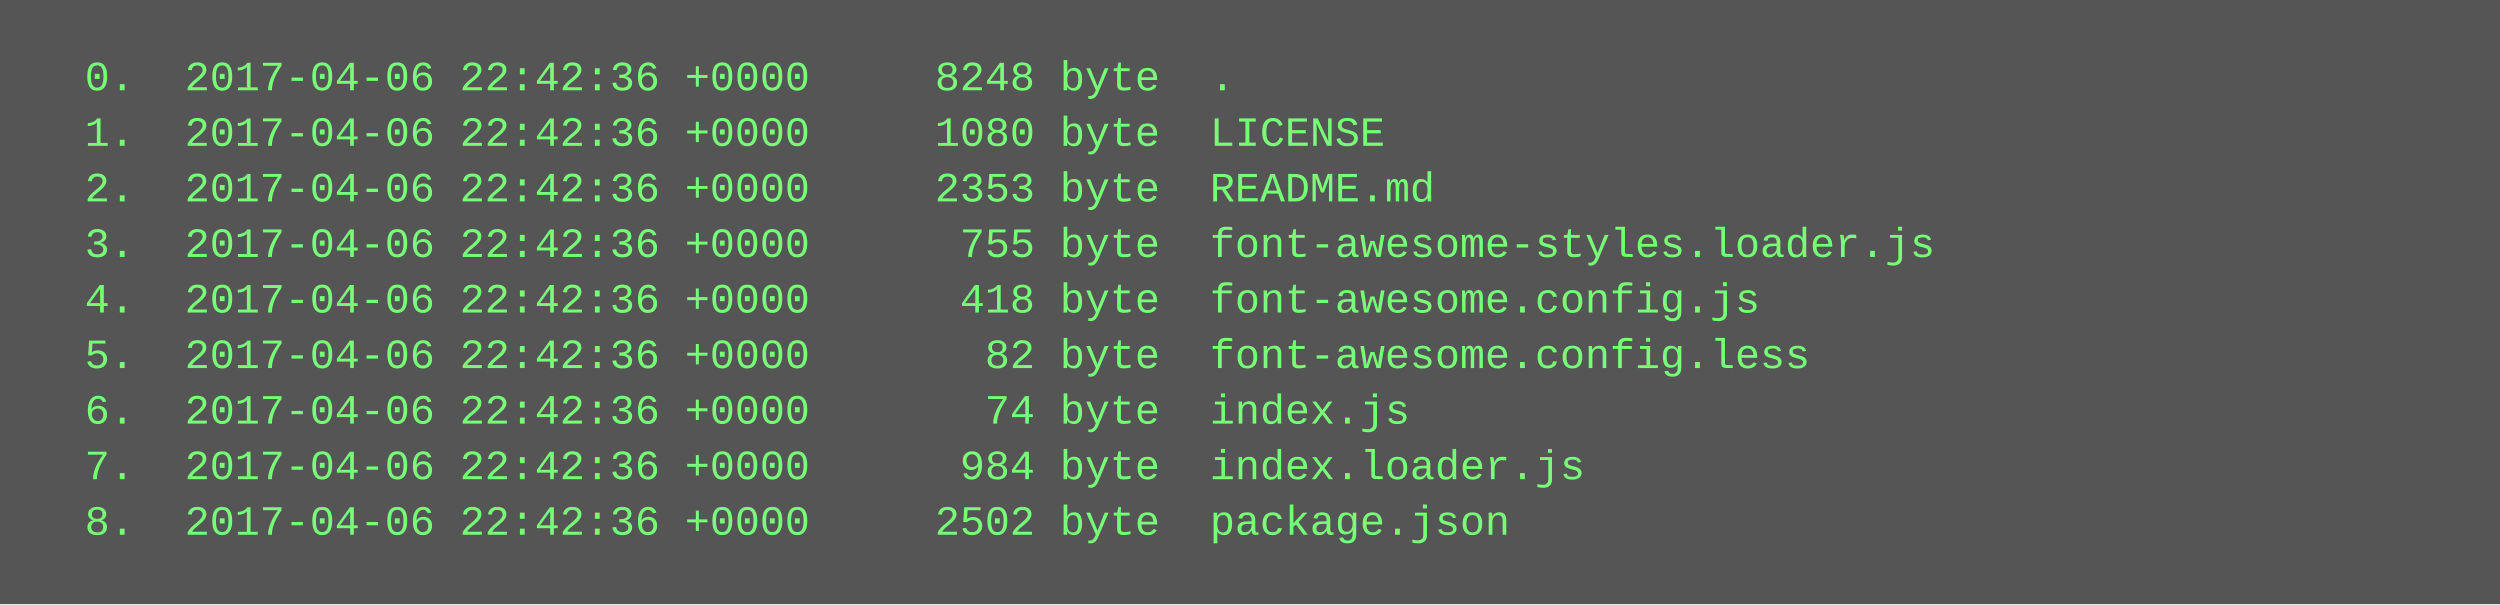
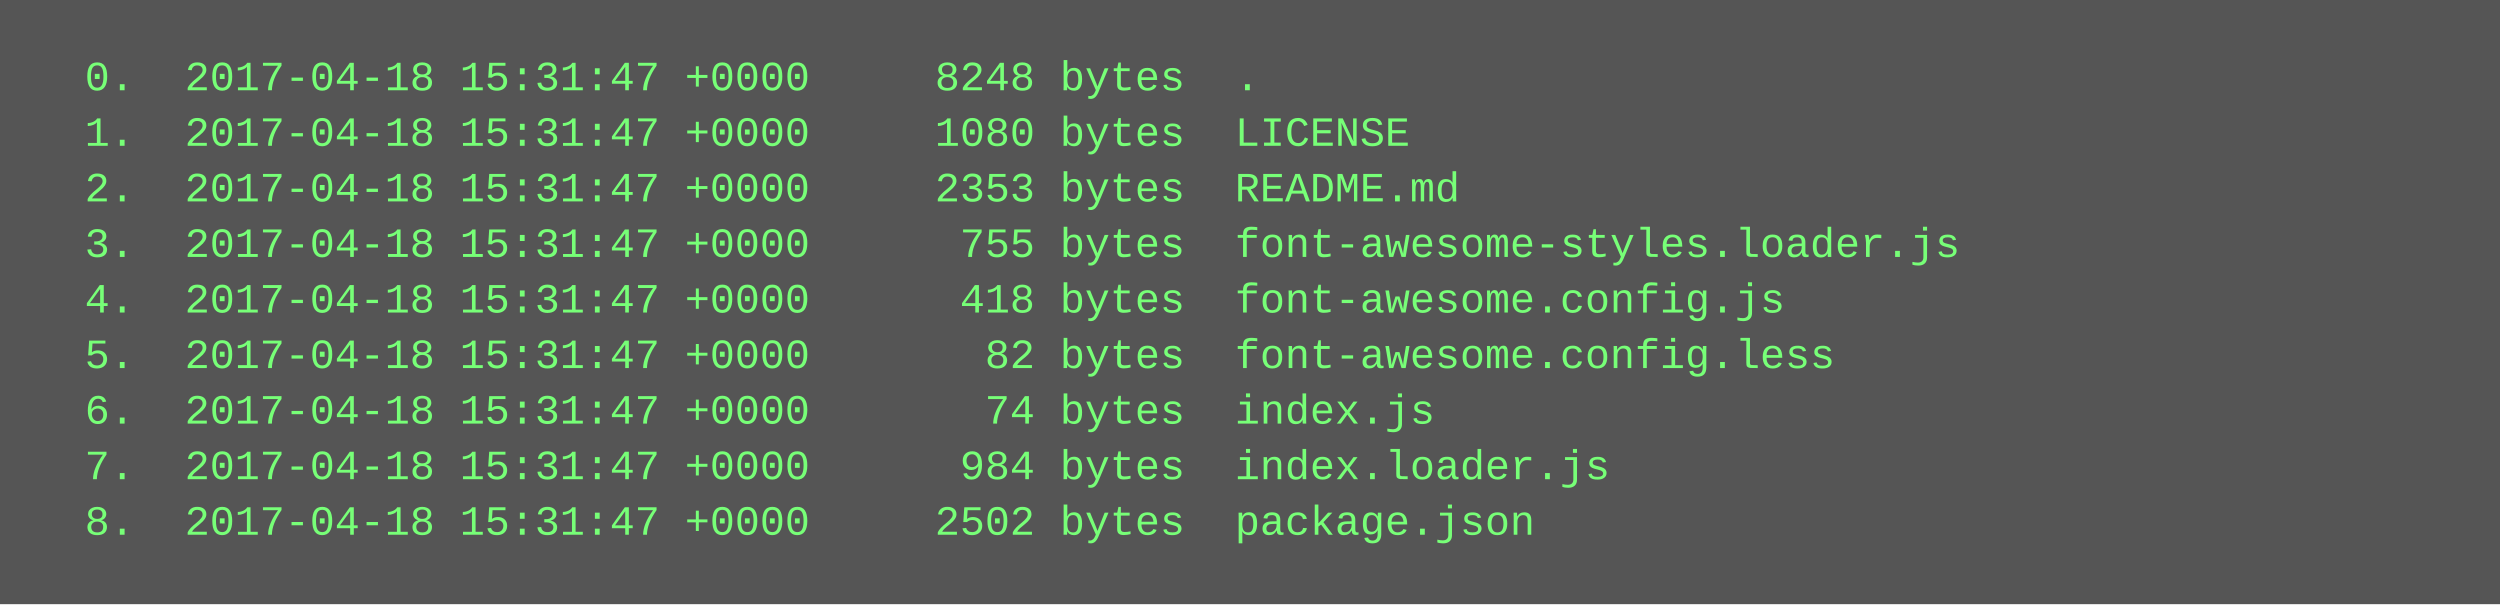
<svg xmlns="http://www.w3.org/2000/svg" height="174" width="720">
  <rect height="174" fill="#555" width="720" />
  <text fill="#7f7" font-family="Courier New" font-size="12" xml:space="preserve">
-     <tspan x="10" y="26">  0.  2017-04-06 22:42:36 +0000     8248 byte  .</tspan>
-     <tspan x="10" y="42">  1.  2017-04-06 22:42:36 +0000     1080 byte  LICENSE</tspan>
-     <tspan x="10" y="58">  2.  2017-04-06 22:42:36 +0000     2353 byte  README.md</tspan>
-     <tspan x="10" y="74">  3.  2017-04-06 22:42:36 +0000      755 byte  font-awesome-styles.loader.js</tspan>
-     <tspan x="10" y="90">  4.  2017-04-06 22:42:36 +0000      418 byte  font-awesome.config.js</tspan>
-     <tspan x="10" y="106">  5.  2017-04-06 22:42:36 +0000       82 byte  font-awesome.config.less</tspan>
-     <tspan x="10" y="122">  6.  2017-04-06 22:42:36 +0000       74 byte  index.js</tspan>
-     <tspan x="10" y="138">  7.  2017-04-06 22:42:36 +0000      984 byte  index.loader.js</tspan>
-     <tspan x="10" y="154">  8.  2017-04-06 22:42:36 +0000     2502 byte  package.json</tspan>
+     <tspan x="10" y="26">  0.  2017-04-18 15:31:47 +0000     8248 bytes  .</tspan>
+     <tspan x="10" y="42">  1.  2017-04-18 15:31:47 +0000     1080 bytes  LICENSE</tspan>
+     <tspan x="10" y="58">  2.  2017-04-18 15:31:47 +0000     2353 bytes  README.md</tspan>
+     <tspan x="10" y="74">  3.  2017-04-18 15:31:47 +0000      755 bytes  font-awesome-styles.loader.js</tspan>
+     <tspan x="10" y="90">  4.  2017-04-18 15:31:47 +0000      418 bytes  font-awesome.config.js</tspan>
+     <tspan x="10" y="106">  5.  2017-04-18 15:31:47 +0000       82 bytes  font-awesome.config.less</tspan>
+     <tspan x="10" y="122">  6.  2017-04-18 15:31:47 +0000       74 bytes  index.js</tspan>
+     <tspan x="10" y="138">  7.  2017-04-18 15:31:47 +0000      984 bytes  index.loader.js</tspan>
+     <tspan x="10" y="154">  8.  2017-04-18 15:31:47 +0000     2502 bytes  package.json</tspan>
  </text>
</svg>
